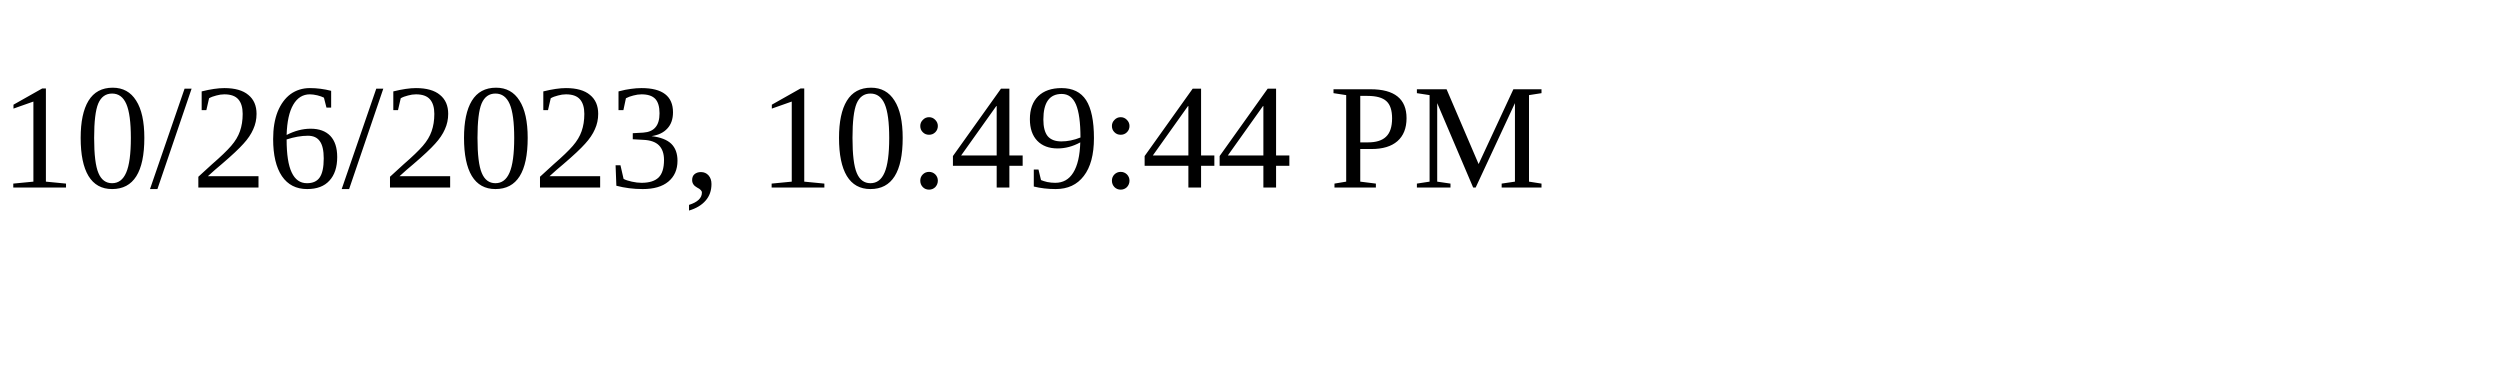
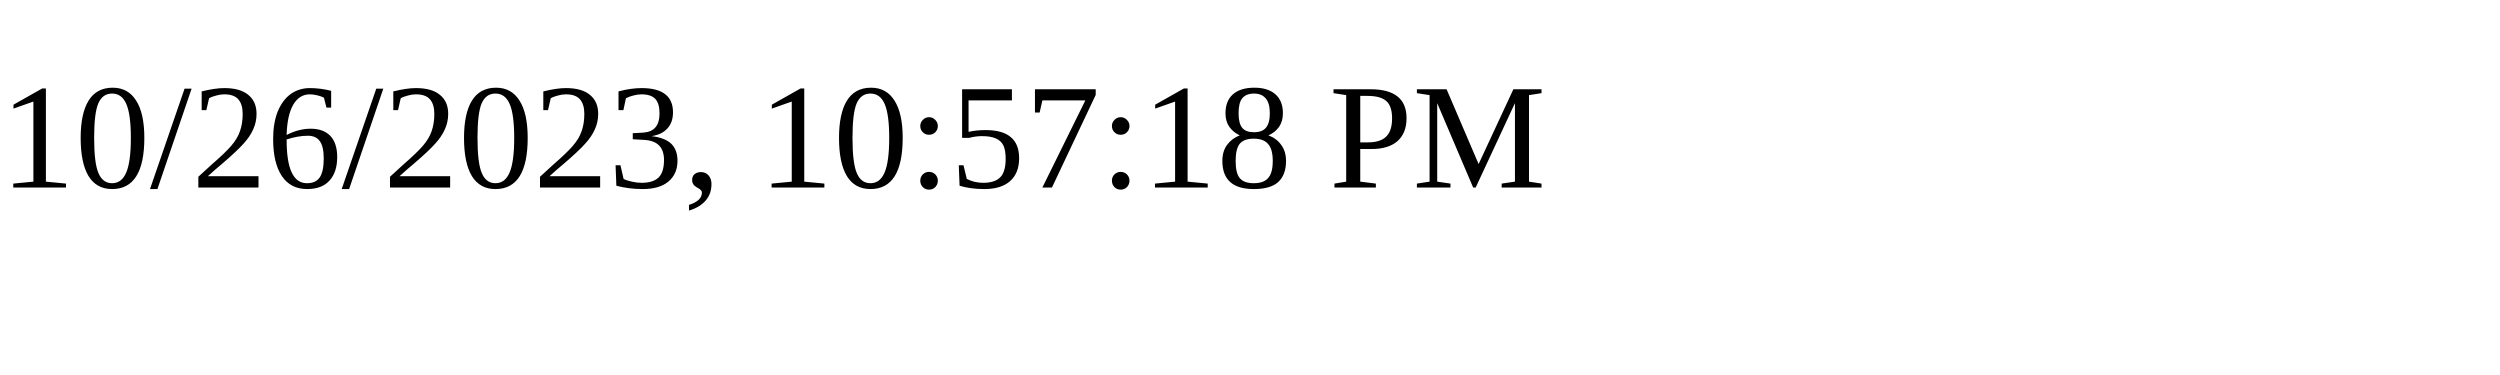
<svg xmlns="http://www.w3.org/2000/svg" height="30" width="200">
-   <text x="0" y="15">10/26/2023, 10:49:44 PM</text>
+   <text x="0" y="15">10/26/2023, 10:57:18 PM</text>
</svg>
